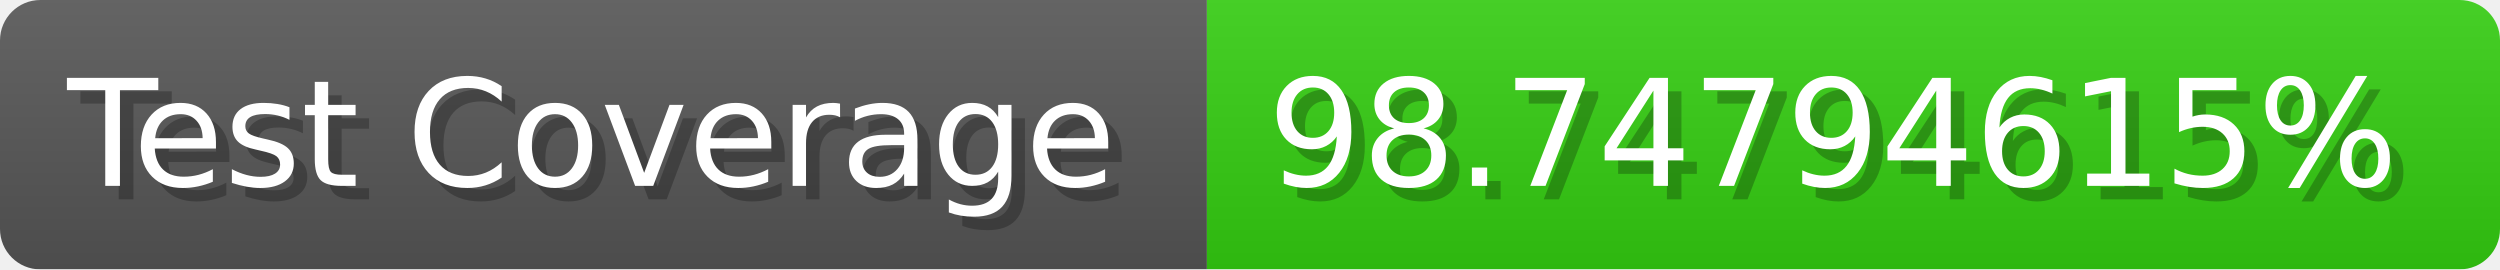
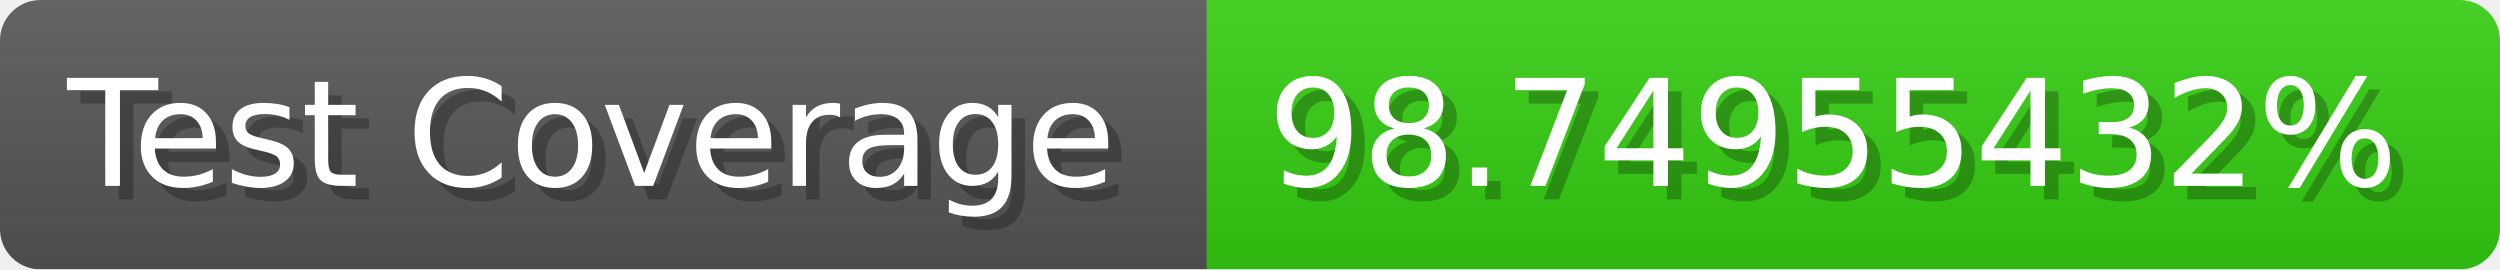
- <svg xmlns="http://www.w3.org/2000/svg" width="185.6" height="20" viewBox="0 0 1856 200" role="img" aria-label="Test Coverage: 98.74794615%">
+ <svg xmlns="http://www.w3.org/2000/svg" width="185.6" height="20" viewBox="0 0 1856 200" role="img" aria-label="Test Coverage: 98.74955432%">
  <linearGradient id="a" x2="0" y2="100%">
    <stop offset="0" stop-opacity=".1" stop-color="#EEE" />
    <stop offset="1" stop-opacity=".1" />
  </linearGradient>
  <mask id="m">
    <rect width="1856" height="200" rx="30" fill="#FFF" />
  </mask>
  <g mask="url(#m)">
    <rect width="896" height="200" fill="#555" />
    <rect width="960" height="200" fill="#3C1" x="896" />
    <rect width="1856" height="200" fill="url(#a)" />
  </g>
  <g aria-hidden="true" fill="#fff" text-anchor="start" font-family="Verdana,DejaVu Sans,sans-serif" font-size="110">
    <text x="60" y="148" textLength="796" fill="#000" opacity="0.25">Test Coverage</text>
    <text x="50" y="138" textLength="796">Test Coverage</text>
-     <text x="951" y="148" textLength="860" fill="#000" opacity="0.25">98.74794615%</text>
-     <text x="941" y="138" textLength="860">98.74794615%</text>
+     <text x="951" y="148" textLength="860" fill="#000" opacity="0.25">98.74955432%</text>
+     <text x="941" y="138" textLength="860">98.74955432%</text>
  </g>
</svg>
